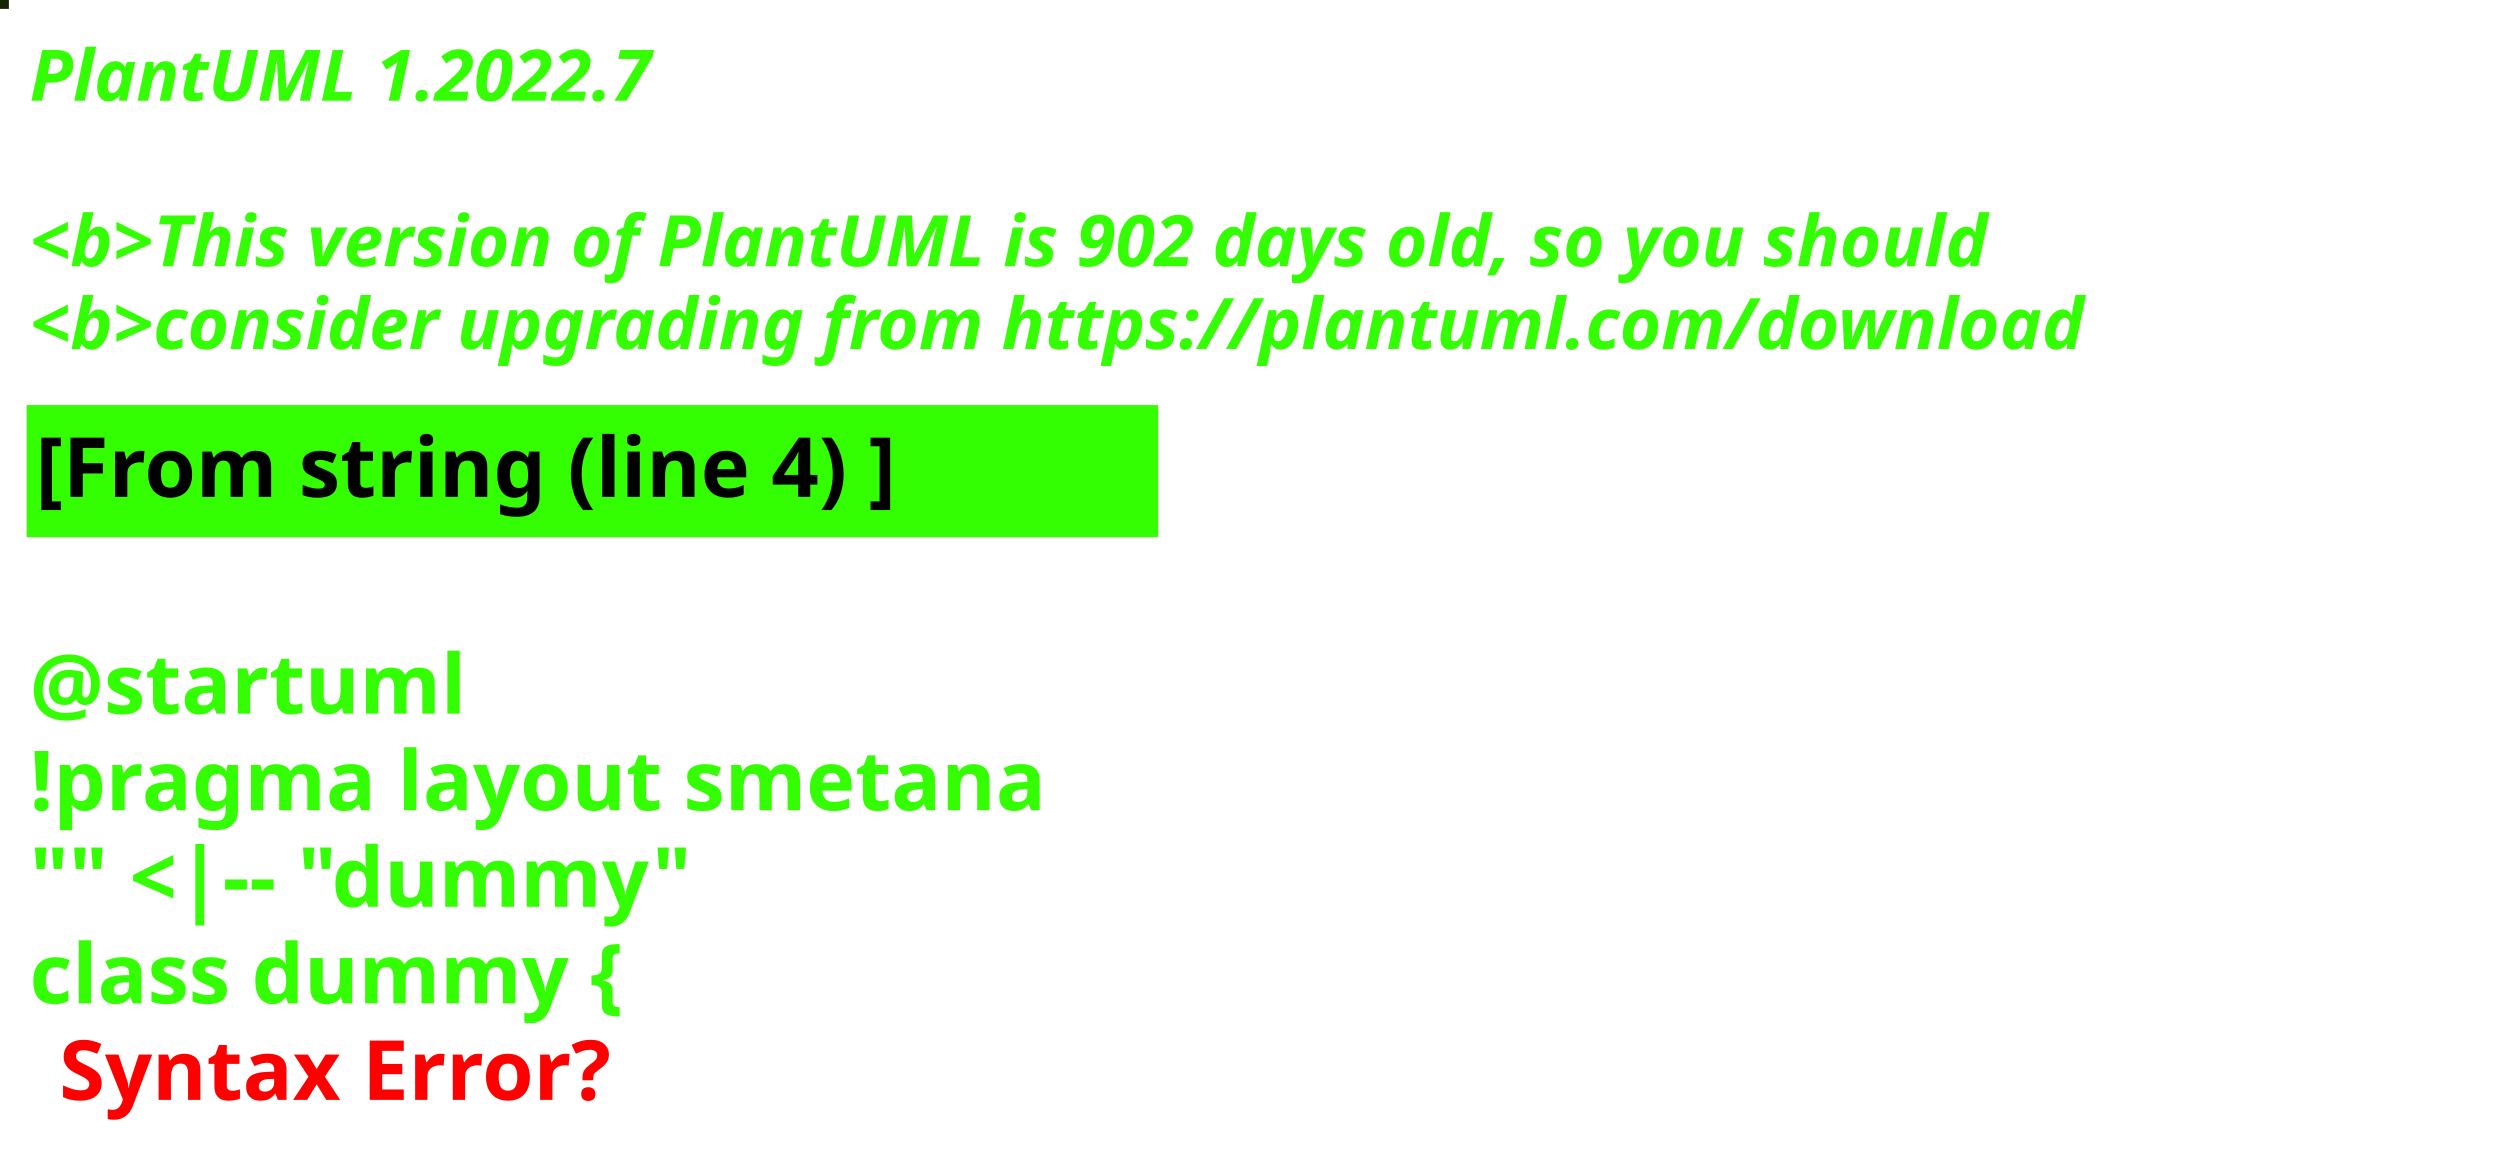
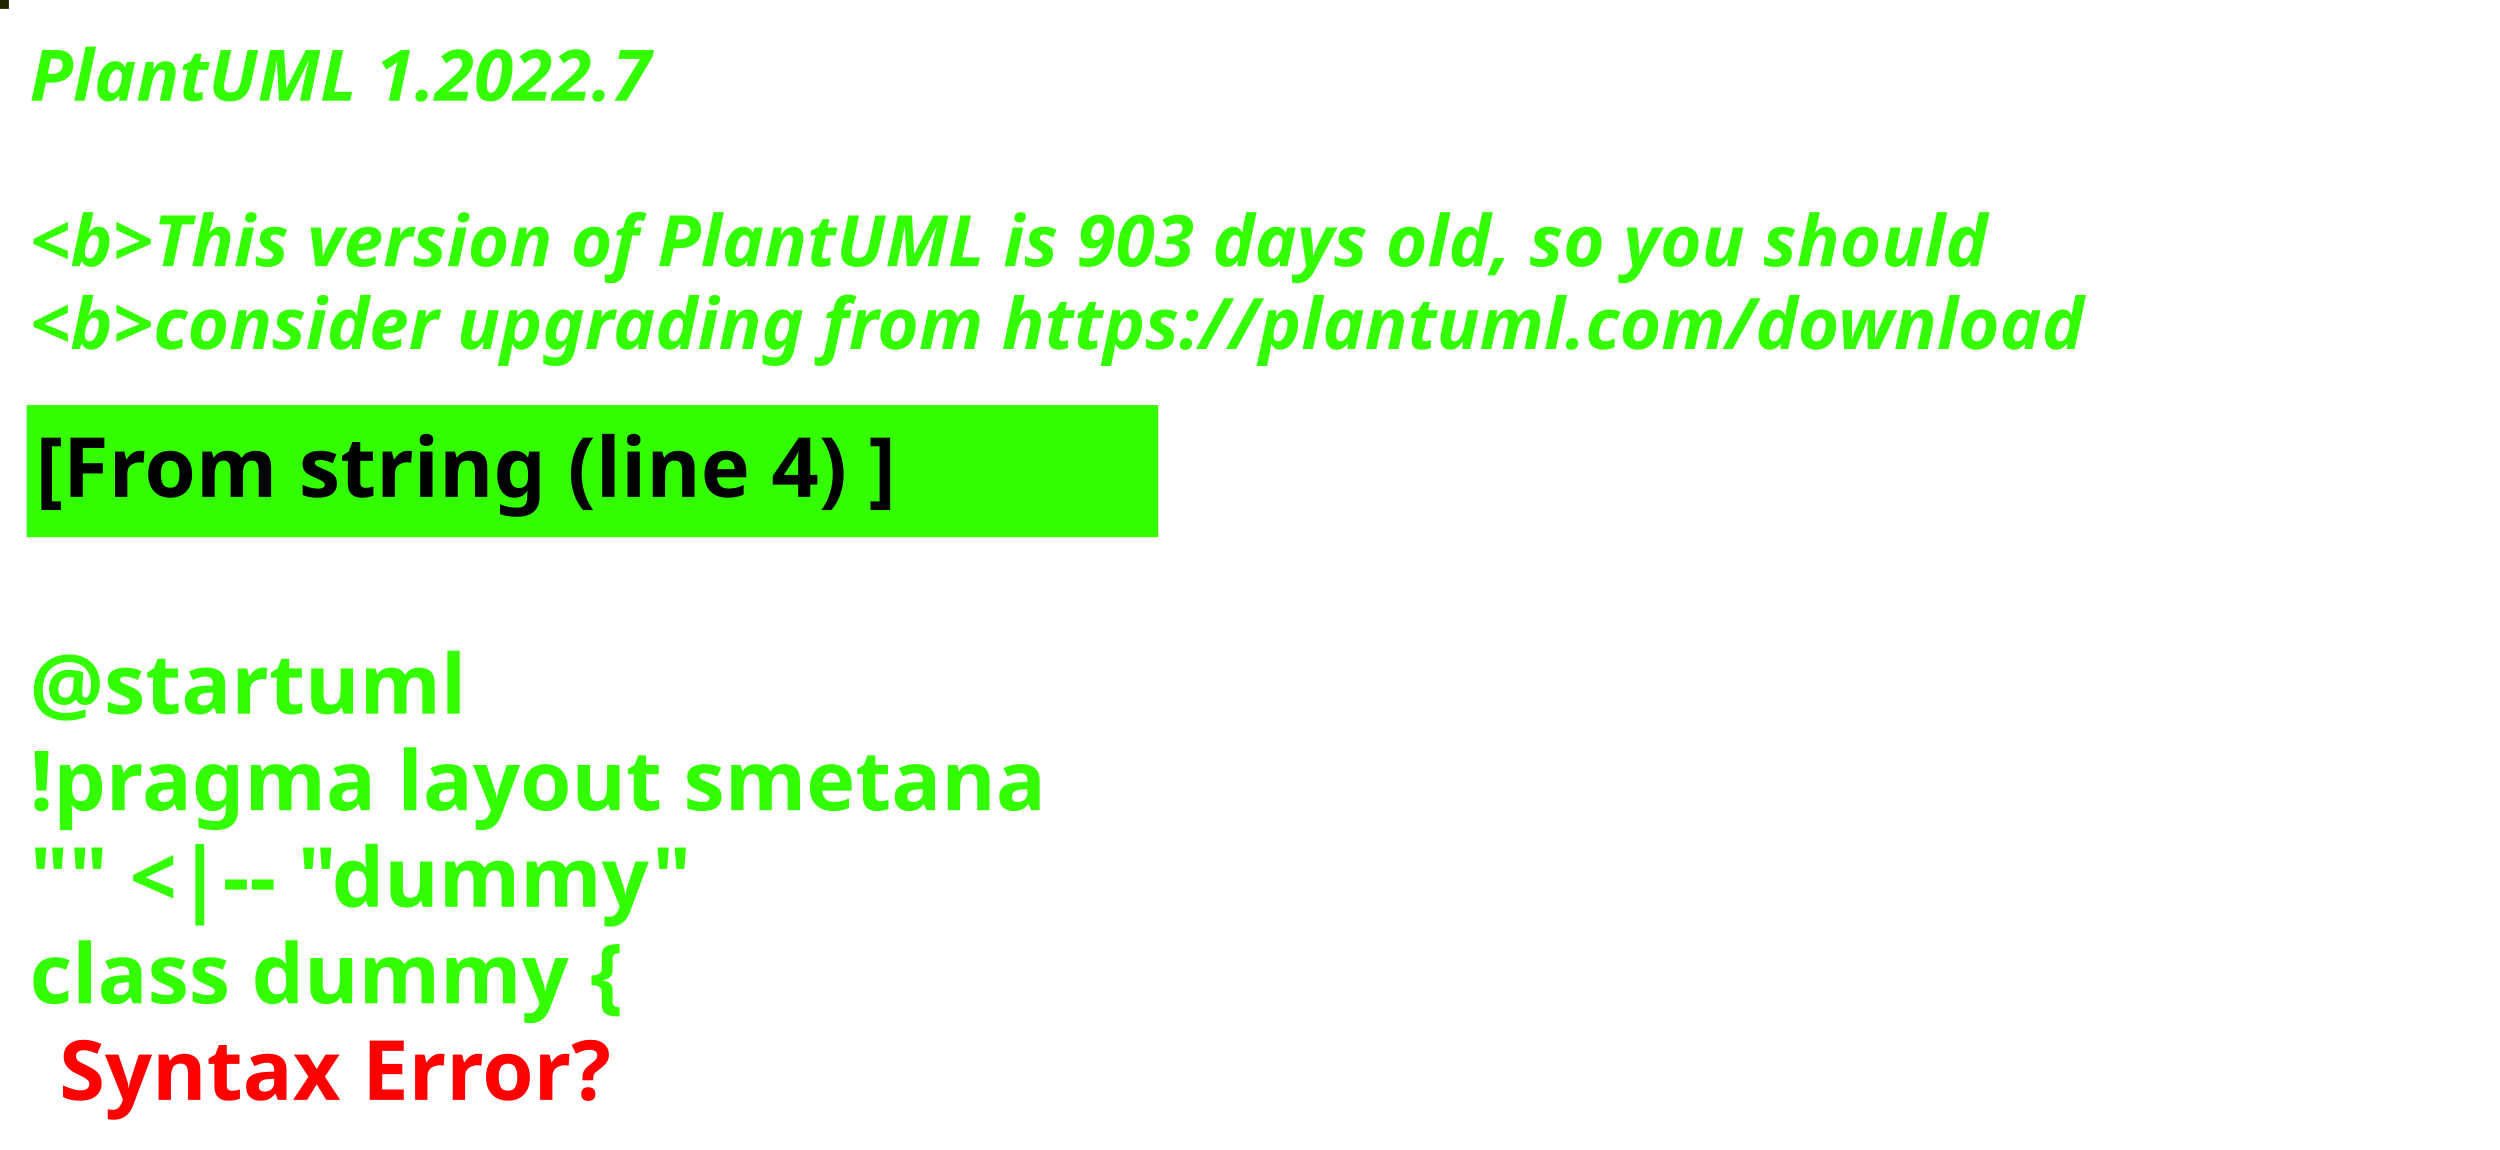
<svg xmlns="http://www.w3.org/2000/svg" contentStyleType="text/css" height="194px" preserveAspectRatio="none" style="width:422px;height:194px;background:#000000;" version="1.1" viewBox="0 0 422 194" width="422px" zoomAndPan="magnify">
  <defs />
  <g>
-     <rect fill="#172305" height="1" style="stroke:#172305;stroke-width:1.0;" width="1" x="0" y="0" />
+     <rect fill="#202601" height="1" style="stroke:#202601;stroke-width:1.0;" width="1" x="0" y="0" />
    <text fill="#33FF02" font-family="sans-serif" font-size="12" font-style="italic" font-weight="bold" lengthAdjust="spacing" textLength="127" x="5" y="17">PlantUML 1.2022.7</text>
    <text fill="#33FF02" font-family="sans-serif" font-size="12" font-style="italic" font-weight="bold" lengthAdjust="spacing" textLength="4" x="5" y="30.969"> </text>
-     <text fill="#33FF02" font-family="sans-serif" font-size="12" font-style="italic" font-weight="bold" lengthAdjust="spacing" textLength="399" x="5" y="44.938">&lt;b&gt;This version of PlantUML is 902 days old, so you should</text>
+     <text fill="#33FF02" font-family="sans-serif" font-size="12" font-style="italic" font-weight="bold" lengthAdjust="spacing" textLength="399" x="5" y="44.938">&lt;b&gt;This version of PlantUML is 903 days old, so you should</text>
    <text fill="#33FF02" font-family="sans-serif" font-size="12" font-style="italic" font-weight="bold" lengthAdjust="spacing" textLength="408" x="5" y="58.906">&lt;b&gt;consider upgrading from https://plantuml.com/download</text>
    <rect fill="#33FF02" height="21.297" style="stroke:#33FF02;stroke-width:1.0;" width="190" x="5" y="68.875" />
    <text fill="#000000" font-family="sans-serif" font-size="14" font-weight="bold" lengthAdjust="spacing" textLength="168" x="6" y="83.875">[From string (line 4) ]</text>
    <text fill="#33FF02" font-family="sans-serif" font-size="14" font-weight="bold" lengthAdjust="spacing" textLength="5" x="5" y="104.172"> </text>
    <text fill="#33FF02" font-family="sans-serif" font-size="14" font-weight="bold" lengthAdjust="spacing" textLength="79" x="5" y="120.469">@startuml</text>
    <text fill="#33FF02" font-family="sans-serif" font-size="14" font-weight="bold" lengthAdjust="spacing" textLength="190" x="5" y="136.766">!pragma layout smetana</text>
    <text fill="#33FF02" font-family="sans-serif" font-size="14" font-weight="bold" lengthAdjust="spacing" textLength="124" x="5" y="153.062">"" &lt;|-- "dummy"</text>
    <text fill="#33FF02" font-family="sans-serif" font-size="14" font-weight="bold" lengthAdjust="spacing" text-decoration="wavy underline" textLength="117" x="5" y="169.359">class dummy {</text>
    <text fill="#FF0000" font-family="sans-serif" font-size="14" font-weight="bold" lengthAdjust="spacing" textLength="106" x="10" y="185.656">Syntax Error?</text>
  </g>
</svg>
